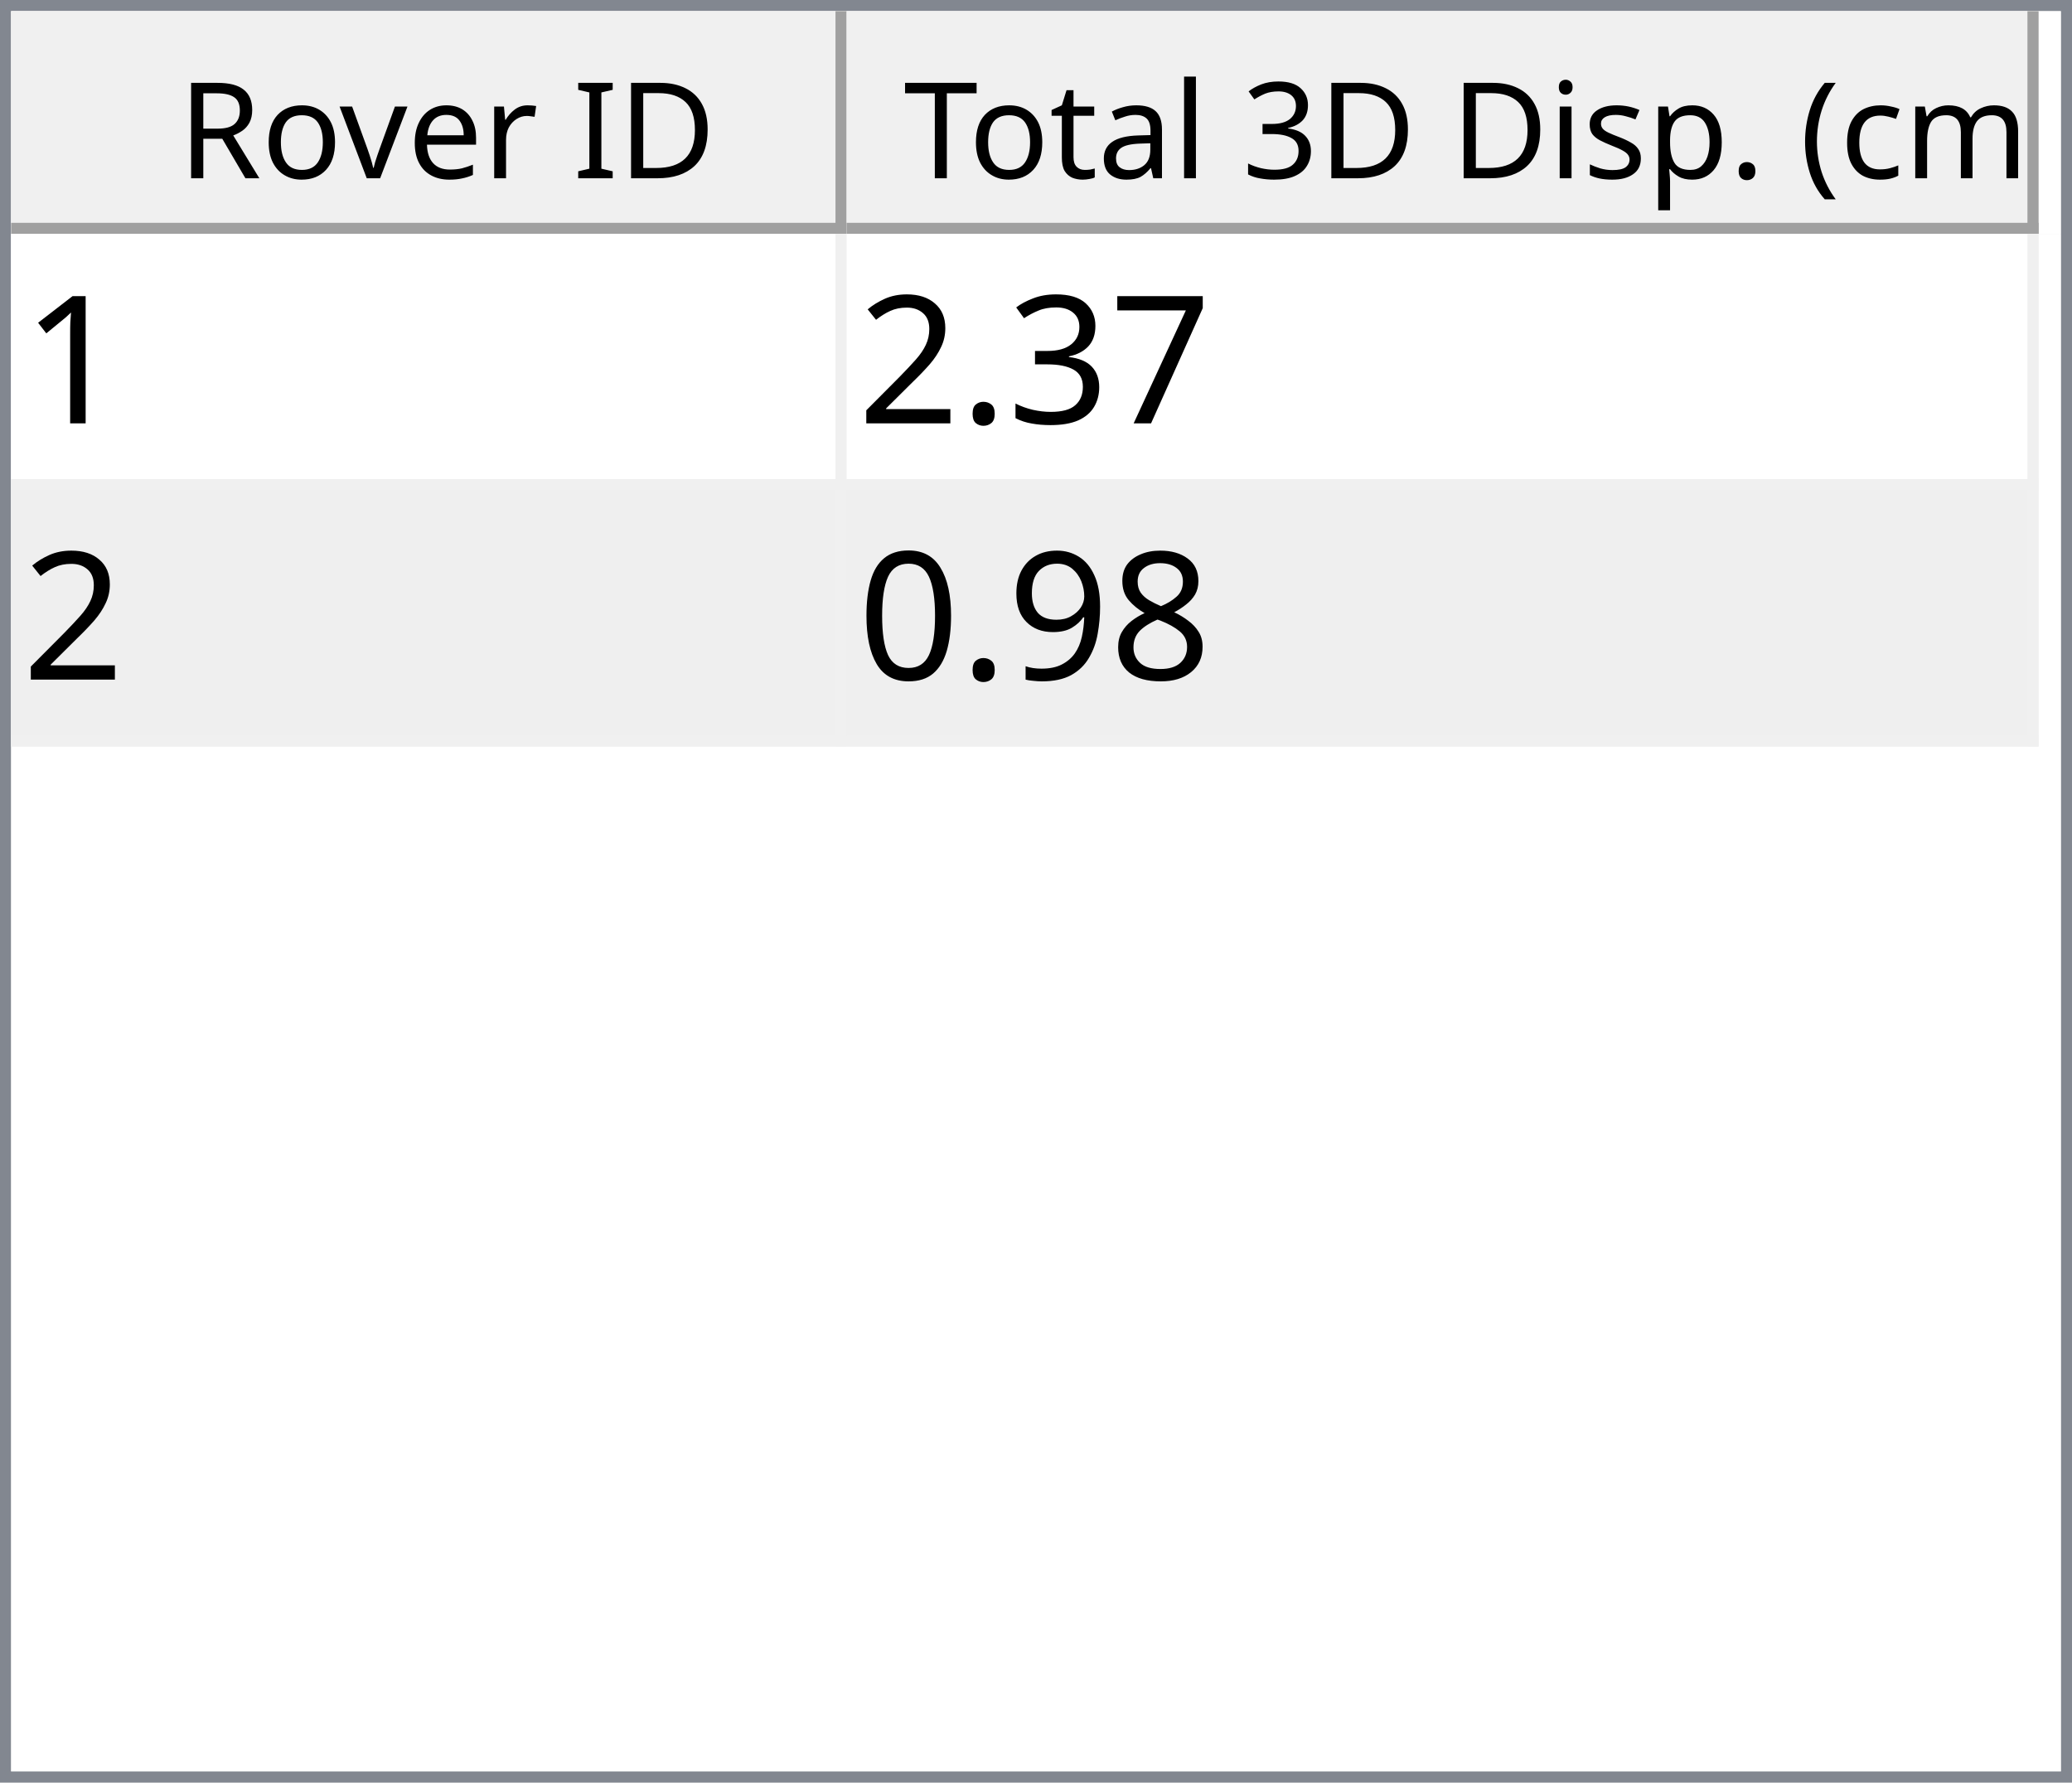
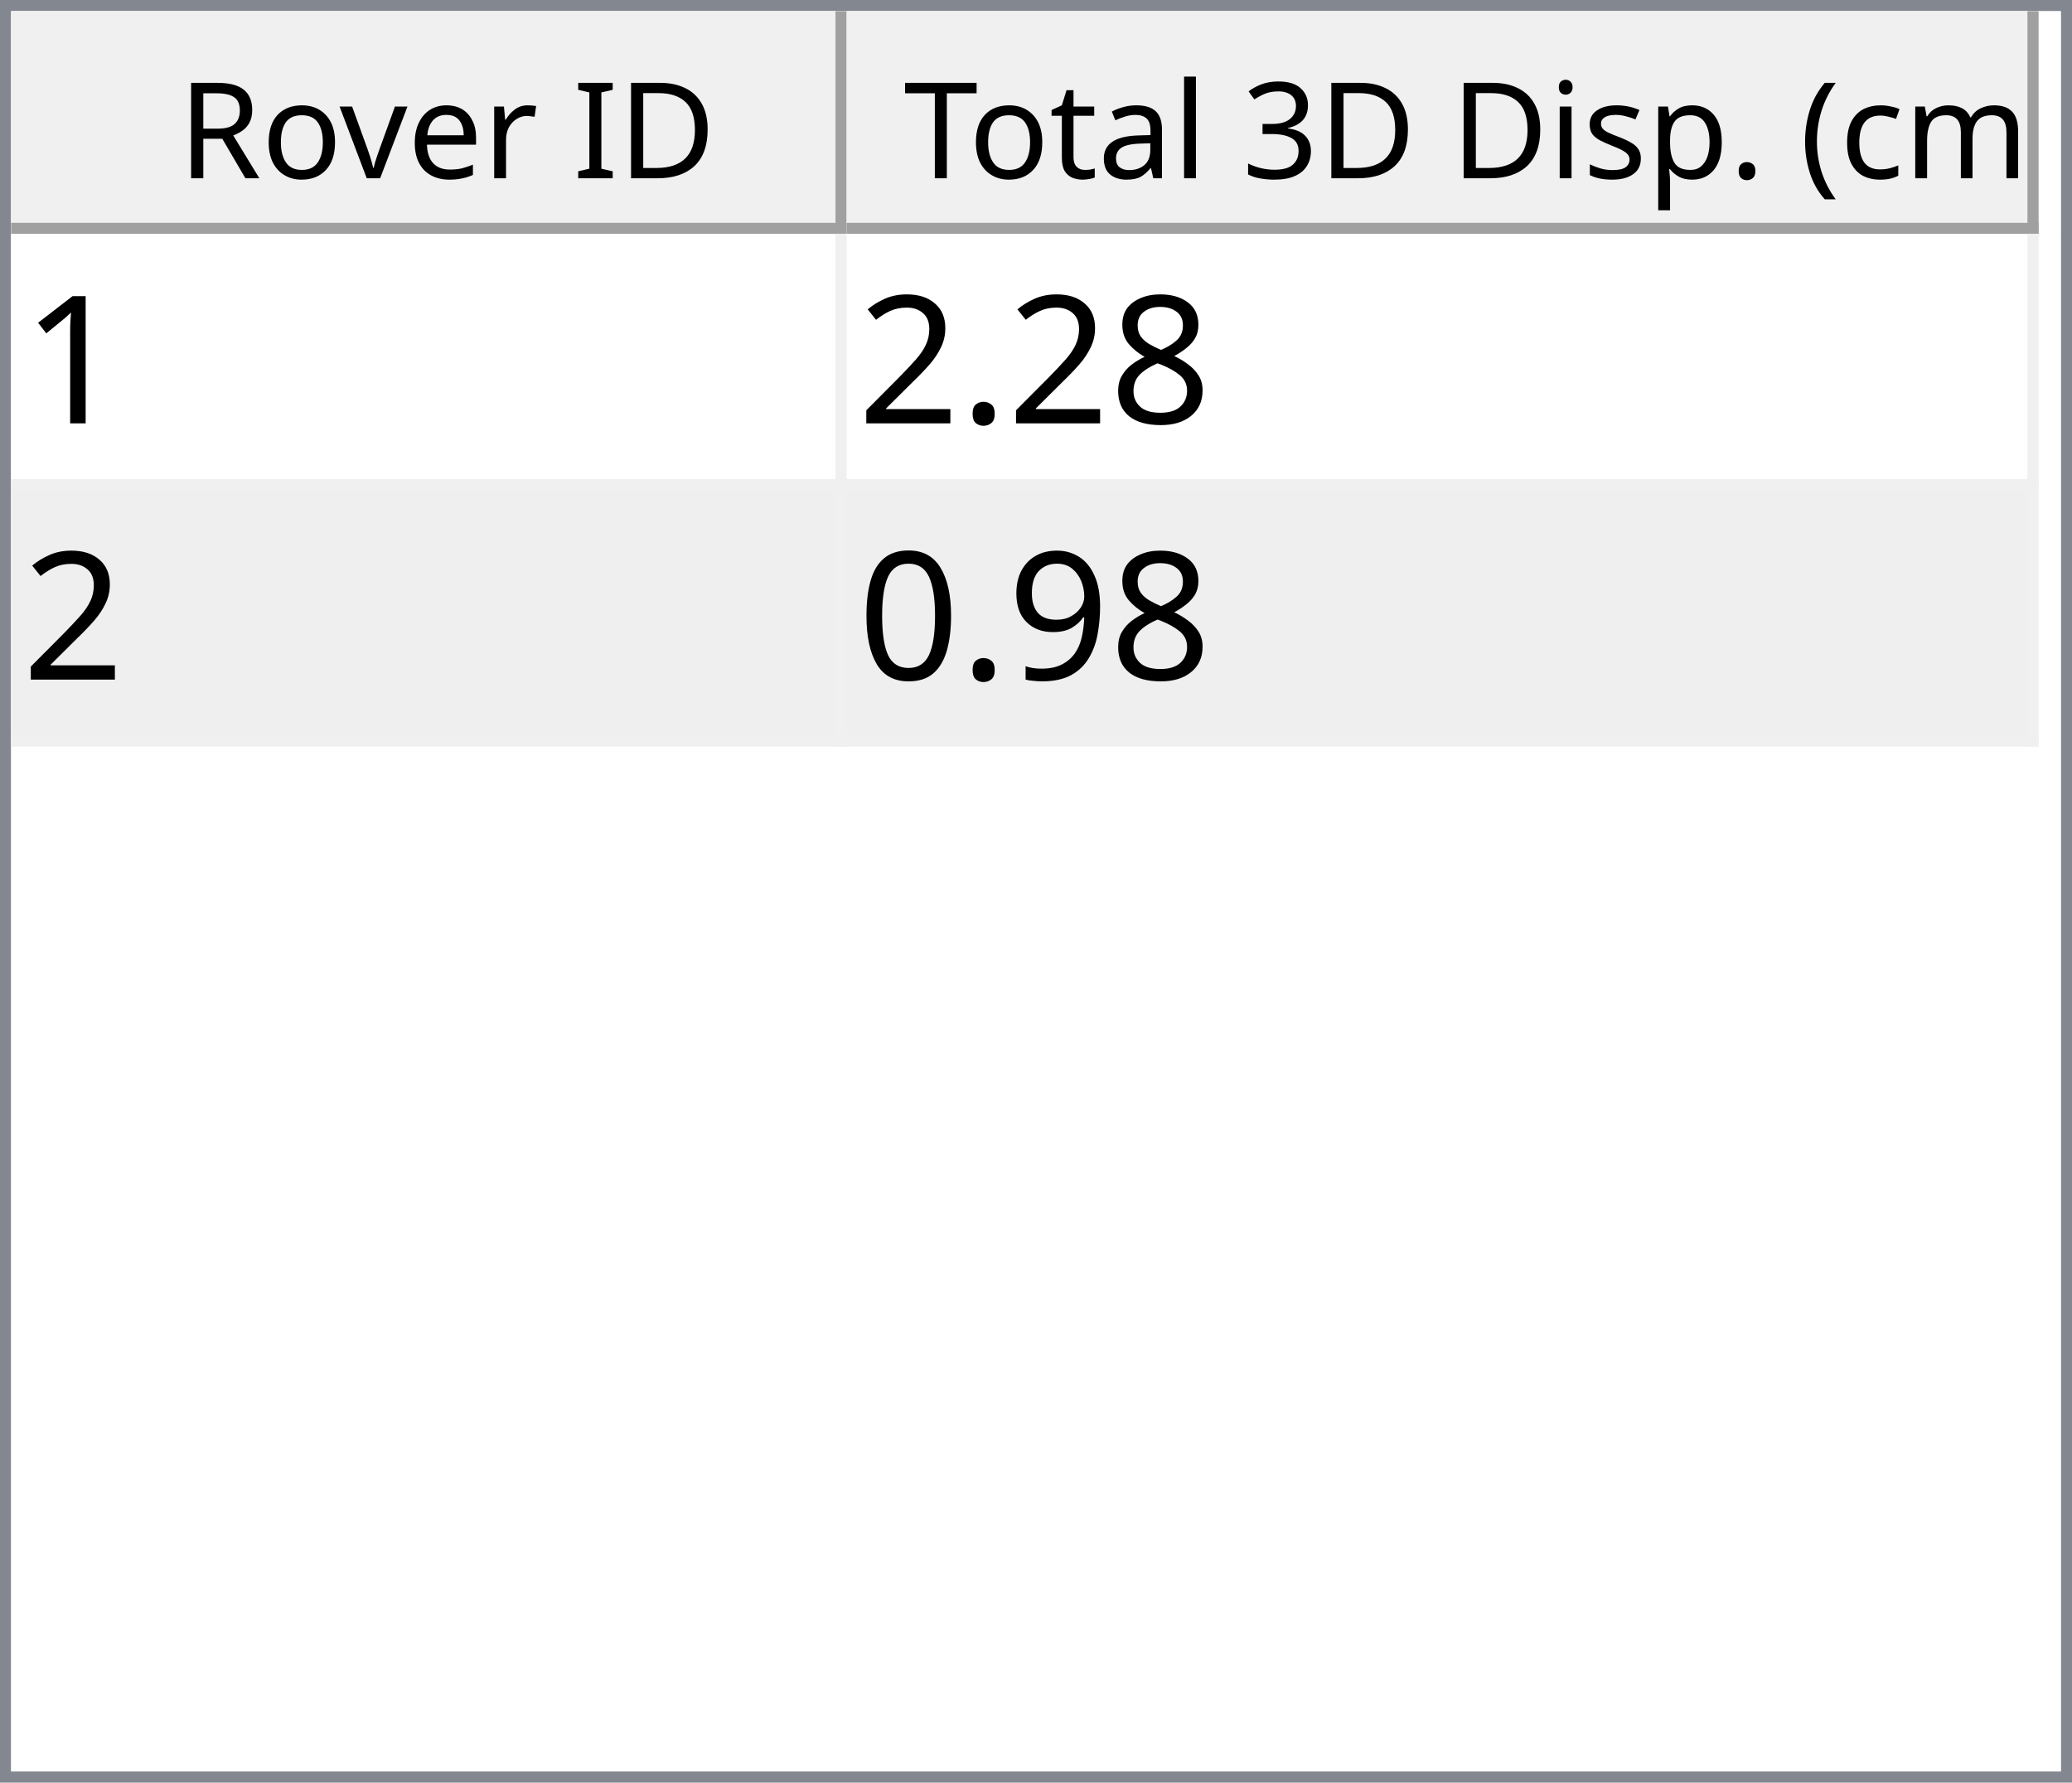
<svg xmlns="http://www.w3.org/2000/svg" style="fill-opacity:1; color-rendering:auto; color-interpolation:auto; text-rendering:auto; stroke:black; stroke-linecap:square; stroke-miterlimit:10; shape-rendering:auto; stroke-opacity:1; fill:black; stroke-dasharray:none; font-weight:normal; stroke-width:1; font-family:'Dialog'; font-style:normal; stroke-linejoin:miter; font-size:12px; stroke-dashoffset:0; image-rendering:auto;" width="186" height="160">
  <defs id="genericDefs" />
  <g>
    <defs id="defs1">
      <clipPath clipPathUnits="userSpaceOnUse" id="clipPath1">
        <path d="M0 0 L186 0 L186 160 L0 160 L0 0 Z" />
      </clipPath>
      <clipPath clipPathUnits="userSpaceOnUse" id="clipPath2">
        <path d="M0 0 L0 160 L186 160 L186 0 Z" />
      </clipPath>
      <clipPath clipPathUnits="userSpaceOnUse" id="clipPath3">
        <path d="M0 0 L0 20 L184 20 L184 0 Z" />
      </clipPath>
      <clipPath clipPathUnits="userSpaceOnUse" id="clipPath4">
        <path d="M0 0 L0 20 L75 20 L75 0 Z" />
      </clipPath>
      <clipPath clipPathUnits="userSpaceOnUse" id="clipPath5">
        <path d="M1 1 L1 19 L74 19 L74 1 Z" />
      </clipPath>
      <clipPath clipPathUnits="userSpaceOnUse" id="clipPath6">
        <path d="M0 0 L0 18 L73 18 L73 0 Z" />
      </clipPath>
      <clipPath clipPathUnits="userSpaceOnUse" id="clipPath7">
        <path d="M-0.5 -0.5 L-0.5 19.5 L74.5 19.5 L74.5 -0.5 Z" />
      </clipPath>
      <clipPath clipPathUnits="userSpaceOnUse" id="clipPath8">
        <path d="M0 0 L0 20 L107 20 L107 0 Z" />
      </clipPath>
      <clipPath clipPathUnits="userSpaceOnUse" id="clipPath9">
        <path d="M1 1 L1 19 L106 19 L106 1 Z" />
      </clipPath>
      <clipPath clipPathUnits="userSpaceOnUse" id="clipPath10">
        <path d="M0 0 L0 18 L105 18 L105 0 Z" />
      </clipPath>
      <clipPath clipPathUnits="userSpaceOnUse" id="clipPath11">
        <path d="M-0.5 -0.5 L-0.5 19.5 L106.5 19.5 L106.5 -0.5 Z" />
      </clipPath>
      <clipPath clipPathUnits="userSpaceOnUse" id="clipPath12">
        <path d="M0 0 L0 138 L184 138 L184 0 Z" />
      </clipPath>
      <clipPath clipPathUnits="userSpaceOnUse" id="clipPath13">
        <path d="M0 0 L0 46 L182 46 L182 0 Z" />
      </clipPath>
      <clipPath clipPathUnits="userSpaceOnUse" id="clipPath14">
        <path d="M-0.5 -0.5 L-0.5 45.5 L181.5 45.5 L181.5 -0.5 Z" />
      </clipPath>
      <clipPath clipPathUnits="userSpaceOnUse" id="clipPath15">
        <path d="M0 0 L0 22 L74 22 L74 0 Z" />
      </clipPath>
      <clipPath clipPathUnits="userSpaceOnUse" id="clipPath16">
        <path d="M0 0 L0 22 L106 22 L106 0 Z" />
      </clipPath>
      <font horiz-adv-x="64.551" id="font1">
        <font-face ascent="107.91" descent="25.098" units-per-em="100" style="font-style:normal; font-family:Segoe UI; font-weight:normal;" />
        <missing-glyph horiz-adv-x="64.551" d="M8.109 0 L8.109 68.266 L56.453 68.266 L56.453 0 L8.109 0 ZM15.328 7.234 L49.219 7.234 L49.219 61.031 L15.328 61.031 L15.328 7.234 Z" />
        <glyph unicode="D" horiz-adv-x="70.117" d="M9.188 0 L9.188 70.016 L28.516 70.016 Q65.531 70.016 65.531 35.891 Q65.531 19.672 55.25 9.836 Q44.969 0 27.734 0 L9.188 0 ZM17.391 62.594 L17.391 7.422 L27.828 7.422 Q41.609 7.422 49.273 14.797 Q56.938 22.172 56.938 35.688 Q56.938 62.594 28.328 62.594 L17.391 62.594 Z" />
        <glyph unicode="I" horiz-adv-x="26.611" d="M17.391 0 L9.188 0 L9.188 70.016 L17.391 70.016 L17.391 0 Z" />
        <glyph unicode=" " horiz-adv-x="27.393" d="" />
        <glyph unicode="r" horiz-adv-x="34.766" d="M34.188 41.891 Q32.078 43.5 28.125 43.5 Q23 43.5 19.555 38.672 Q16.109 33.844 16.109 25.484 L16.109 0 L8.109 0 L8.109 50 L16.109 50 L16.109 39.703 L16.312 39.703 Q18.016 44.969 21.531 47.922 Q25.047 50.875 29.391 50.875 Q32.516 50.875 34.188 50.203 L34.188 41.891 Z" />
        <glyph unicode="e" horiz-adv-x="52.295" d="M48.297 23 L12.984 23 Q13.188 14.656 17.484 10.109 Q21.781 5.562 29.297 5.562 Q37.75 5.562 44.828 11.141 L44.828 3.609 Q38.234 -1.172 27.391 -1.172 Q16.797 -1.172 10.742 5.641 Q4.688 12.453 4.688 24.812 Q4.688 36.469 11.305 43.82 Q17.922 51.172 27.734 51.172 Q37.547 51.172 42.922 44.828 Q48.297 38.484 48.297 27.203 L48.297 23 ZM40.094 29.781 Q40.047 36.719 36.75 40.578 Q33.453 44.438 27.594 44.438 Q21.922 44.438 17.969 40.383 Q14.016 36.328 13.094 29.781 L40.094 29.781 Z" />
        <glyph unicode="v" horiz-adv-x="47.9" d="M47.406 50 L27.484 0 L19.625 0 L0.688 50 L9.469 50 L22.172 13.672 Q23.578 9.672 23.922 6.688 L24.125 6.688 Q24.609 10.453 25.688 13.484 L38.969 50 L47.406 50 Z" />
        <glyph unicode="o" horiz-adv-x="58.594" d="M29 -1.172 Q17.922 -1.172 11.305 5.836 Q4.688 12.844 4.688 24.422 Q4.688 37.016 11.57 44.094 Q18.453 51.172 30.172 51.172 Q41.359 51.172 47.633 44.289 Q53.906 37.406 53.906 25.203 Q53.906 13.234 47.141 6.031 Q40.375 -1.172 29 -1.172 ZM29.594 44.438 Q21.875 44.438 17.383 39.188 Q12.891 33.938 12.891 24.703 Q12.891 15.828 17.43 10.695 Q21.969 5.562 29.594 5.562 Q37.359 5.562 41.531 10.594 Q45.703 15.625 45.703 24.906 Q45.703 34.281 41.531 39.359 Q37.359 44.438 29.594 44.438 Z" />
        <glyph unicode="R" horiz-adv-x="59.814" d="M59.375 0 L49.609 0 L37.891 19.625 Q36.281 22.359 34.766 24.289 Q33.25 26.219 31.664 27.438 Q30.078 28.656 28.25 29.219 Q26.422 29.781 24.125 29.781 L17.391 29.781 L17.391 0 L9.188 0 L9.188 70.016 L30.078 70.016 Q34.672 70.016 38.555 68.867 Q42.438 67.719 45.289 65.375 Q48.141 63.031 49.758 59.547 Q51.375 56.062 51.375 51.375 Q51.375 47.703 50.273 44.656 Q49.172 41.609 47.148 39.211 Q45.125 36.812 42.266 35.133 Q39.406 33.453 35.844 32.516 L35.844 32.328 Q37.594 31.547 38.891 30.547 Q40.188 29.547 41.359 28.18 Q42.531 26.812 43.68 25.078 Q44.828 23.344 46.234 21.047 L59.375 0 ZM17.391 62.594 L17.391 37.203 L28.516 37.203 Q31.594 37.203 34.203 38.133 Q36.812 39.062 38.719 40.797 Q40.625 42.531 41.703 45.047 Q42.781 47.562 42.781 50.688 Q42.781 56.297 39.141 59.445 Q35.5 62.594 28.609 62.594 L17.391 62.594 Z" />
        <glyph unicode=")" horiz-adv-x="30.176" d="M8.297 -15.922 L1.172 -15.922 Q16.406 2.344 16.406 26.812 Q16.406 51.469 1.078 70.016 L8.297 70.016 Q23.531 52.156 23.531 26.703 Q23.531 1.375 8.297 -15.922 Z" />
        <glyph unicode="m" horiz-adv-x="86.133" d="M79.109 0 L71.094 0 L71.094 28.719 Q71.094 37.016 68.531 40.727 Q65.969 44.438 59.906 44.438 Q54.781 44.438 51.195 39.75 Q47.609 35.062 47.609 28.516 L47.609 0 L39.594 0 L39.594 29.688 Q39.594 44.438 28.219 44.438 Q22.953 44.438 19.531 40.016 Q16.109 35.594 16.109 28.516 L16.109 0 L8.109 0 L8.109 50 L16.109 50 L16.109 42.094 L16.312 42.094 Q21.625 51.172 31.844 51.172 Q36.969 51.172 40.773 48.312 Q44.578 45.453 46 40.828 Q51.562 51.172 62.594 51.172 Q79.109 51.172 79.109 30.812 L79.109 0 Z" />
        <glyph unicode="c" horiz-adv-x="46.191" d="M42.188 2.297 Q36.422 -1.172 28.516 -1.172 Q17.828 -1.172 11.258 5.789 Q4.688 12.75 4.688 23.828 Q4.688 36.188 11.766 43.68 Q18.844 51.172 30.672 51.172 Q37.25 51.172 42.281 48.734 L42.281 40.531 Q36.719 44.438 30.375 44.438 Q22.703 44.438 17.797 38.945 Q12.891 33.453 12.891 24.516 Q12.891 15.719 17.508 10.641 Q22.125 5.562 29.891 5.562 Q36.422 5.562 42.188 9.906 L42.188 2.297 Z" />
        <glyph unicode="(" horiz-adv-x="30.176" d="M29.109 -15.922 L21.969 -15.922 Q6.844 1.375 6.844 26.703 Q6.844 52.156 21.969 70.016 L29.203 70.016 Q13.875 51.469 13.875 26.812 Q13.875 2.344 29.109 -15.922 Z" />
        <glyph unicode="." horiz-adv-x="21.68" d="M10.891 -1.078 Q8.641 -1.078 7.055 0.539 Q5.469 2.156 5.469 4.391 Q5.469 6.641 7.055 8.273 Q8.641 9.906 10.891 9.906 Q13.188 9.906 14.797 8.273 Q16.406 6.641 16.406 4.391 Q16.406 2.156 14.797 0.539 Q13.188 -1.078 10.891 -1.078 Z" />
        <glyph unicode="p" horiz-adv-x="58.789" d="M16.312 7.234 L16.109 7.234 L16.109 -23 L8.109 -23 L8.109 50 L16.109 50 L16.109 41.219 L16.312 41.219 Q22.219 51.172 33.594 51.172 Q43.266 51.172 48.688 44.461 Q54.109 37.75 54.109 26.469 Q54.109 13.922 48 6.375 Q41.891 -1.172 31.297 -1.172 Q21.578 -1.172 16.312 7.234 ZM16.109 27.391 L16.109 20.406 Q16.109 14.203 20.141 9.883 Q24.172 5.562 30.375 5.562 Q37.641 5.562 41.773 11.133 Q45.906 16.703 45.906 26.609 Q45.906 34.969 42.047 39.703 Q38.188 44.438 31.594 44.438 Q24.609 44.438 20.359 39.578 Q16.109 34.719 16.109 27.391 Z" />
        <glyph unicode="s" horiz-adv-x="42.432" d="M5.078 1.812 L5.078 10.406 Q11.625 5.562 19.484 5.562 Q30.031 5.562 30.031 12.594 Q30.031 14.594 29.125 15.992 Q28.219 17.391 26.68 18.461 Q25.141 19.531 23.07 20.383 Q21 21.234 18.609 22.172 Q15.281 23.484 12.766 24.828 Q10.25 26.172 8.57 27.859 Q6.891 29.547 6.031 31.695 Q5.172 33.844 5.172 36.719 Q5.172 40.234 6.789 42.945 Q8.406 45.656 11.086 47.484 Q13.766 49.312 17.211 50.242 Q20.656 51.172 24.312 51.172 Q30.812 51.172 35.938 48.922 L35.938 40.828 Q30.422 44.438 23.25 44.438 Q21 44.438 19.195 43.922 Q17.391 43.406 16.094 42.477 Q14.797 41.547 14.086 40.258 Q13.375 38.969 13.375 37.406 Q13.375 35.453 14.086 34.133 Q14.797 32.812 16.164 31.789 Q17.531 30.766 19.484 29.938 Q21.438 29.109 23.922 28.125 Q27.25 26.859 29.883 25.516 Q32.516 24.172 34.375 22.484 Q36.234 20.797 37.234 18.602 Q38.234 16.406 38.234 13.375 Q38.234 9.672 36.602 6.938 Q34.969 4.203 32.234 2.398 Q29.5 0.594 25.93 -0.289 Q22.359 -1.172 18.453 -1.172 Q10.75 -1.172 5.078 1.812 Z" />
        <glyph unicode="i" horiz-adv-x="24.219" d="M12.203 62.703 Q10.062 62.703 8.547 64.164 Q7.031 65.625 7.031 67.875 Q7.031 70.125 8.547 71.609 Q10.062 73.094 12.203 73.094 Q14.406 73.094 15.945 71.609 Q17.484 70.125 17.484 67.875 Q17.484 65.719 15.945 64.211 Q14.406 62.703 12.203 62.703 ZM16.109 0 L8.109 0 L8.109 50 L16.109 50 L16.109 0 Z" />
        <glyph unicode="3" horiz-adv-x="53.906" d="M46.531 19.828 Q46.531 15.094 44.75 11.211 Q42.969 7.328 39.719 4.57 Q36.469 1.812 31.93 0.297 Q27.391 -1.219 21.922 -1.219 Q11.922 -1.219 6 2.594 L6 11.188 Q13.094 5.609 22.219 5.609 Q25.875 5.609 28.828 6.539 Q31.781 7.469 33.906 9.227 Q36.031 10.984 37.18 13.477 Q38.328 15.969 38.328 19.094 Q38.328 32.812 18.797 32.812 L12.984 32.812 L12.984 39.594 L18.5 39.594 Q35.797 39.594 35.797 52.484 Q35.797 64.406 22.609 64.406 Q15.188 64.406 8.688 59.422 L8.688 67.188 Q15.375 71.188 24.609 71.188 Q29 71.188 32.57 69.969 Q36.141 68.75 38.68 66.555 Q41.219 64.359 42.609 61.281 Q44 58.203 44 54.5 Q44 40.672 30.031 36.719 L30.031 36.531 Q33.594 36.141 36.625 34.797 Q39.656 33.453 41.852 31.305 Q44.047 29.156 45.289 26.25 Q46.531 23.344 46.531 19.828 Z" />
        <glyph unicode="l" horiz-adv-x="24.219" d="M16.109 0 L8.109 0 L8.109 74.031 L16.109 74.031 L16.109 0 Z" />
        <glyph unicode="a" horiz-adv-x="50.879" d="M43.891 0 L35.891 0 L35.891 7.812 L35.688 7.812 Q30.469 -1.172 20.312 -1.172 Q12.844 -1.172 8.617 2.781 Q4.391 6.734 4.391 13.281 Q4.391 27.297 20.906 29.594 L35.891 31.688 Q35.891 44.438 25.594 44.438 Q16.547 44.438 9.281 38.281 L9.281 46.484 Q16.656 51.172 26.266 51.172 Q43.891 51.172 43.891 32.516 L43.891 0 ZM35.891 25.297 L23.828 23.641 Q18.266 22.859 15.43 20.875 Q12.594 18.891 12.594 13.875 Q12.594 10.203 15.211 7.883 Q17.828 5.562 22.172 5.562 Q28.125 5.562 32.008 9.742 Q35.891 13.922 35.891 20.312 L35.891 25.297 Z" />
        <glyph unicode="t" horiz-adv-x="33.887" d="M31.297 0.484 Q28.469 -1.078 23.828 -1.078 Q10.688 -1.078 10.688 13.578 L10.688 43.172 L2.094 43.172 L2.094 50 L10.688 50 L10.688 62.203 L18.703 64.797 L18.703 50 L31.297 50 L31.297 43.172 L18.703 43.172 L18.703 14.984 Q18.703 9.969 20.414 7.82 Q22.125 5.672 26.078 5.672 Q29.109 5.672 31.297 7.328 L31.297 0.484 Z" />
        <glyph unicode="T" horiz-adv-x="52.393" d="M50.594 62.594 L30.375 62.594 L30.375 0 L22.172 0 L22.172 62.594 L2 62.594 L2 70.016 L50.594 70.016 L50.594 62.594 Z" />
      </font>
      <font horiz-adv-x="75.0" id="font2">
        <font-face ascent="100.537" descent="21.973" units-per-em="100" style="font-style:normal; font-family:sans-serif; font-weight:normal;" />
        <missing-glyph horiz-adv-x="75.0" d="M12.5 0 L12.5 62.5 L62.5 62.5 L62.5 0 L12.5 0 ZM14.062 1.562 L60.938 1.562 L60.938 60.938 L14.062 60.938 L14.062 1.562 Z" />
        <glyph unicode="1" horiz-adv-x="55.615" d="M37.25 0 L28.469 0 L28.469 56 Q25.297 52.984 20.141 49.953 Q14.984 46.922 10.891 45.406 L10.891 53.906 Q18.266 57.375 23.781 62.305 Q29.297 67.234 31.594 71.875 L37.25 71.875 L37.25 0 Z" />
-         <glyph unicode="7" horiz-adv-x="55.615" d="M4.734 62.203 L4.734 70.656 L51.078 70.656 L51.078 63.812 Q44.234 56.547 37.523 44.484 Q30.812 32.422 27.156 19.672 Q24.516 10.688 23.781 0 L14.75 0 Q14.891 8.453 18.062 20.414 Q21.234 32.375 27.172 43.484 Q33.109 54.594 39.797 62.203 L4.734 62.203 Z" />
-         <glyph unicode="3" horiz-adv-x="55.615" d="M4.203 18.891 L12.984 20.062 Q14.5 12.594 18.141 9.297 Q21.781 6 27 6 Q33.203 6 37.477 10.297 Q41.75 14.594 41.75 20.953 Q41.75 27 37.797 30.93 Q33.844 34.859 27.734 34.859 Q25.25 34.859 21.531 33.891 L22.516 41.609 Q23.391 41.5 23.922 41.5 Q29.547 41.5 34.039 44.43 Q38.531 47.359 38.531 53.469 Q38.531 58.297 35.258 61.477 Q31.984 64.656 26.812 64.656 Q21.688 64.656 18.266 61.43 Q14.844 58.203 13.875 51.766 L5.078 53.328 Q6.688 62.156 12.398 67.016 Q18.109 71.875 26.609 71.875 Q32.469 71.875 37.398 69.359 Q42.328 66.844 44.945 62.5 Q47.562 58.156 47.562 53.266 Q47.562 48.641 45.07 44.828 Q42.578 41.016 37.703 38.766 Q44.047 37.312 47.562 32.695 Q51.078 28.078 51.078 21.141 Q51.078 11.766 44.242 5.25 Q37.406 -1.266 26.953 -1.266 Q17.531 -1.266 11.305 4.352 Q5.078 9.969 4.203 18.891 Z" />
+         <glyph unicode="8" horiz-adv-x="55.615" d="M17.672 38.812 Q12.203 40.828 9.57 44.539 Q6.938 48.25 6.938 53.422 Q6.938 61.234 12.555 66.555 Q18.172 71.875 27.484 71.875 Q36.859 71.875 42.578 66.43 Q48.297 60.984 48.297 53.172 Q48.297 48.188 45.68 44.508 Q43.062 40.828 37.75 38.812 Q44.344 36.672 47.781 31.883 Q51.219 27.094 51.219 20.453 Q51.219 11.281 44.727 5.031 Q38.234 -1.219 27.641 -1.219 Q17.047 -1.219 10.547 5.055 Q4.047 11.328 4.047 20.703 Q4.047 27.688 7.594 32.398 Q11.141 37.109 17.672 38.812 ZM15.922 53.719 Q15.922 48.641 19.195 45.414 Q22.469 42.188 27.688 42.188 Q32.766 42.188 36.016 45.383 Q39.266 48.578 39.266 53.219 Q39.266 58.062 35.914 61.359 Q32.562 64.656 27.594 64.656 Q22.562 64.656 19.242 61.43 Q15.922 58.203 15.922 53.719 ZM13.094 20.656 Q13.094 16.891 14.875 13.375 Q16.656 9.859 20.172 7.93 Q23.688 6 27.734 6 Q34.031 6 38.133 10.055 Q42.234 14.109 42.234 20.359 Q42.234 26.703 38.016 30.859 Q33.797 35.016 27.438 35.016 Q21.234 35.016 17.164 30.914 Q13.094 26.812 13.094 20.656 Z" />
        <glyph unicode="." horiz-adv-x="27.783" d="M9.078 0 L9.078 10.016 L19.094 10.016 L19.094 0 L9.078 0 Z" />
        <glyph unicode="2" horiz-adv-x="55.615" d="M50.344 8.453 L50.344 0 L3.031 0 Q2.938 3.172 4.047 6.109 Q5.859 10.938 9.836 15.625 Q13.812 20.312 21.344 26.469 Q33.016 36.031 37.117 41.625 Q41.219 47.219 41.219 52.203 Q41.219 57.422 37.477 61.008 Q33.734 64.594 27.734 64.594 Q21.391 64.594 17.578 60.789 Q13.766 56.984 13.719 50.25 L4.688 51.172 Q5.609 61.281 11.664 66.578 Q17.719 71.875 27.938 71.875 Q38.234 71.875 44.242 66.164 Q50.25 60.453 50.25 52 Q50.25 47.703 48.492 43.555 Q46.734 39.406 42.656 34.812 Q38.578 30.219 29.109 22.219 Q21.188 15.578 18.945 13.211 Q16.703 10.844 15.234 8.453 L50.344 8.453 Z" />
-         <glyph unicode="8" horiz-adv-x="55.615" d="M17.672 38.812 Q12.203 40.828 9.57 44.539 Q6.938 48.25 6.938 53.422 Q6.938 61.234 12.555 66.555 Q18.172 71.875 27.484 71.875 Q36.859 71.875 42.578 66.43 Q48.297 60.984 48.297 53.172 Q48.297 48.188 45.68 44.508 Q43.062 40.828 37.75 38.812 Q44.344 36.672 47.781 31.883 Q51.219 27.094 51.219 20.453 Q51.219 11.281 44.727 5.031 Q38.234 -1.219 27.641 -1.219 Q17.047 -1.219 10.547 5.055 Q4.047 11.328 4.047 20.703 Q4.047 27.688 7.594 32.398 Q11.141 37.109 17.672 38.812 ZM15.922 53.719 Q15.922 48.641 19.195 45.414 Q22.469 42.188 27.688 42.188 Q32.766 42.188 36.016 45.383 Q39.266 48.578 39.266 53.219 Q39.266 58.062 35.914 61.359 Q32.562 64.656 27.594 64.656 Q22.562 64.656 19.242 61.43 Q15.922 58.203 15.922 53.719 ZM13.094 20.656 Q13.094 16.891 14.875 13.375 Q16.656 9.859 20.172 7.93 Q23.688 6 27.734 6 Q34.031 6 38.133 10.055 Q42.234 14.109 42.234 20.359 Q42.234 26.703 38.016 30.859 Q33.797 35.016 27.438 35.016 Q21.234 35.016 17.164 30.914 Q13.094 26.812 13.094 20.656 Z" />
        <glyph unicode="9" horiz-adv-x="55.615" d="M5.469 16.547 L13.922 17.328 Q14.984 11.375 18.016 8.688 Q21.047 6 25.781 6 Q29.828 6 32.883 7.859 Q35.938 9.719 37.891 12.82 Q39.844 15.922 41.164 21.195 Q42.484 26.469 42.484 31.938 Q42.484 32.516 42.438 33.688 Q39.797 29.5 35.234 26.883 Q30.672 24.266 25.344 24.266 Q16.453 24.266 10.305 30.711 Q4.156 37.156 4.156 47.703 Q4.156 58.594 10.578 65.234 Q17 71.875 26.656 71.875 Q33.641 71.875 39.43 68.117 Q45.219 64.359 48.219 57.398 Q51.219 50.438 51.219 37.25 Q51.219 23.531 48.242 15.406 Q45.266 7.281 39.383 3.031 Q33.5 -1.219 25.594 -1.219 Q17.188 -1.219 11.867 3.445 Q6.547 8.109 5.469 16.547 ZM41.453 48.141 Q41.453 55.719 37.43 60.156 Q33.406 64.594 27.734 64.594 Q21.875 64.594 17.531 59.812 Q13.188 55.031 13.188 47.406 Q13.188 40.578 17.312 36.305 Q21.438 32.031 27.484 32.031 Q33.594 32.031 37.523 36.305 Q41.453 40.578 41.453 48.141 Z" />
        <glyph unicode="0" horiz-adv-x="55.615" d="M4.156 35.297 Q4.156 48 6.766 55.742 Q9.375 63.484 14.523 67.68 Q19.672 71.875 27.484 71.875 Q33.25 71.875 37.594 69.555 Q41.938 67.234 44.773 62.867 Q47.609 58.5 49.219 52.227 Q50.828 45.953 50.828 35.297 Q50.828 22.703 48.242 14.969 Q45.656 7.234 40.508 3.008 Q35.359 -1.219 27.484 -1.219 Q17.141 -1.219 11.234 6.203 Q4.156 15.141 4.156 35.297 ZM13.188 35.297 Q13.188 17.672 17.312 11.836 Q21.438 6 27.484 6 Q33.547 6 37.672 11.859 Q41.797 17.719 41.797 35.297 Q41.797 52.984 37.672 58.789 Q33.547 64.594 27.391 64.594 Q21.344 64.594 17.719 59.469 Q13.188 52.938 13.188 35.297 Z" />
      </font>
    </defs>
    <g style="fill:white; stroke:white;">
      <rect x="0" y="0" width="186" style="clip-path:url(#clipPath1); stroke:none;" height="160" />
    </g>
    <g style="fill:white; text-rendering:optimizeSpeed; color-rendering:optimizeSpeed; image-rendering:optimizeSpeed; shape-rendering:crispEdges; stroke:white; color-interpolation:sRGB;">
      <rect x="0" width="186" height="160" y="0" style="stroke:none;" />
      <path style="stroke:none;" d="M0 160 L186 160 L186 0 L0 0 Z" />
    </g>
    <g style="fill:rgb(240,240,240); font-family:'Segoe UI'; stroke:rgb(240,240,240);">
      <rect x="0" y="0" width="186" style="clip-path:url(#clipPath2); stroke:none;" height="160" />
    </g>
    <g style="fill:rgb(130,135,144); font-family:'Segoe UI'; stroke:rgb(130,135,144);">
      <path d="M0 0 L186 0 L186 160 L0 160 L0 0 ZM1 1 L185 1 L185 159 L1 159 L1 1 Z" style="fill-rule:evenodd; clip-path:url(#clipPath2); stroke:none;" />
    </g>
    <g style="fill:white; font-family:'Segoe UI'; stroke:white;" transform="translate(1,1)">
      <rect x="0" y="0" width="184" style="clip-path:url(#clipPath3); stroke:none;" height="20" />
    </g>
    <g style="fill:rgb(240,240,240); font-family:'Segoe UI'; stroke:rgb(240,240,240);" transform="translate(1,1)">
      <rect x="0" y="0" width="75" style="clip-path:url(#clipPath4); stroke:none;" height="20" />
    </g>
    <g style="font-family:'Segoe UI';" transform="translate(2,2)">
      <text x="14" xml:space="preserve" y="14" style="clip-path:url(#clipPath6); stroke:none;">Rover ID</text>
    </g>
    <g style="fill:rgb(160,160,160); font-family:'Segoe UI'; stroke:rgb(160,160,160); stroke-linejoin:bevel;" transform="translate(1.5,1.5)">
      <line x1="74" x2="74" y1="0" style="fill:none; clip-path:url(#clipPath7);" y2="19" />
    </g>
    <g style="fill:rgb(160,160,160); font-family:'Segoe UI'; stroke:rgb(160,160,160); stroke-linejoin:bevel;" transform="matrix(1,0,0,1,1,1) translate(0.5,0.5)">
      <line x1="0" x2="74" y1="19" style="fill:none; clip-path:url(#clipPath7);" y2="19" />
    </g>
    <g style="fill:rgb(240,240,240); font-family:'Segoe UI'; stroke:rgb(240,240,240);" transform="translate(76,1)">
      <rect x="0" y="0" width="107" style="clip-path:url(#clipPath8); stroke:none;" height="20" />
    </g>
    <g style="font-family:'Segoe UI';" transform="translate(77,2)">
      <text x="1" xml:space="preserve" y="14" style="clip-path:url(#clipPath10); stroke:none;"> Total 3D Disp. (cm)</text>
    </g>
    <g style="fill:rgb(160,160,160); font-family:'Segoe UI'; stroke:rgb(160,160,160); stroke-linejoin:bevel;" transform="translate(76.5,1.5)">
      <line x1="106" x2="106" y1="0" style="fill:none; clip-path:url(#clipPath11);" y2="19" />
    </g>
    <g style="fill:rgb(160,160,160); font-family:'Segoe UI'; stroke:rgb(160,160,160); stroke-linejoin:bevel;" transform="matrix(1,0,0,1,76,1) translate(0.5,0.5)">
      <line x1="0" x2="106" y1="19" style="fill:none; clip-path:url(#clipPath11);" y2="19" />
    </g>
    <g style="fill:white; font-family:'Segoe UI'; stroke:white;" transform="translate(1,21)">
      <rect x="0" y="0" width="184" style="clip-path:url(#clipPath12); stroke:none;" height="138" />
    </g>
    <g style="fill:rgb(240,240,240); font-size:16px; font-family:sans-serif; stroke:rgb(240,240,240);" transform="translate(1,21)">
      <rect x="0" y="0" width="182" style="clip-path:url(#clipPath13); stroke:none;" height="46" />
      <line transform="translate(0.5,0.5)" x1="0" x2="181" y1="22" style="clip-path:url(#clipPath14); fill:none; stroke-linejoin:bevel;" y2="22" />
    </g>
    <g transform="matrix(1,0,0,1,1,21) translate(0.5,0.5)" style="fill:rgb(240,240,240); font-size:16px; font-family:sans-serif; stroke:rgb(240,240,240); stroke-linejoin:bevel;">
      <line x1="0" x2="181" y1="45" style="fill:none; clip-path:url(#clipPath14);" y2="45" />
    </g>
    <g transform="matrix(1,0,0,1,1,21) translate(0.5,0.5)" style="fill:rgb(240,240,240); font-size:16px; font-family:sans-serif; stroke:rgb(240,240,240); stroke-linejoin:bevel;">
      <line x1="74" x2="74" y1="0" style="fill:none; clip-path:url(#clipPath14);" y2="45" />
    </g>
    <g transform="matrix(1,0,0,1,1,21) translate(0.5,0.5)" style="fill:rgb(240,240,240); font-size:16px; font-family:sans-serif; stroke:rgb(240,240,240); stroke-linejoin:bevel;">
      <line x1="181" x2="181" y1="0" style="fill:none; clip-path:url(#clipPath14);" y2="45" />
    </g>
    <g style="fill:white; font-size:16px; font-family:sans-serif; stroke:white;" transform="matrix(1,0,0,1,1,21)">
      <rect x="0" y="0" width="74" style="clip-path:url(#clipPath15); stroke:none;" height="22" />
      <text x="1" y="17" style="fill:black; clip-path:url(#clipPath15); stroke:none;" xml:space="preserve">1</text>
    </g>
    <g style="fill:white; font-size:16px; font-family:sans-serif; stroke:white;" transform="matrix(1,0,0,1,1,21) translate(75,0)">
      <rect x="0" y="0" width="106" style="clip-path:url(#clipPath16); stroke:none;" height="22" />
-       <text x="1" y="17" style="fill:black; clip-path:url(#clipPath16); stroke:none;" xml:space="preserve">2.37</text>
+       <text x="1" y="17" style="fill:black; clip-path:url(#clipPath16); stroke:none;" xml:space="preserve">2.28</text>
    </g>
    <g style="fill:rgb(239,239,239); font-size:16px; font-family:sans-serif; stroke:rgb(239,239,239);" transform="matrix(1,0,0,1,1,21) translate(0,23)">
      <rect x="0" y="0" width="74" style="clip-path:url(#clipPath15); stroke:none;" height="22" />
      <text x="1" y="17" style="fill:black; clip-path:url(#clipPath15); stroke:none;" xml:space="preserve">2</text>
    </g>
    <g style="fill:rgb(239,239,239); font-size:16px; font-family:sans-serif; stroke:rgb(239,239,239);" transform="matrix(1,0,0,1,1,21) translate(75,23)">
      <rect x="0" y="0" width="106" style="clip-path:url(#clipPath16); stroke:none;" height="22" />
      <text x="1" y="17" style="fill:black; clip-path:url(#clipPath16); stroke:none;" xml:space="preserve">0.98</text>
    </g>
  </g>
</svg>
